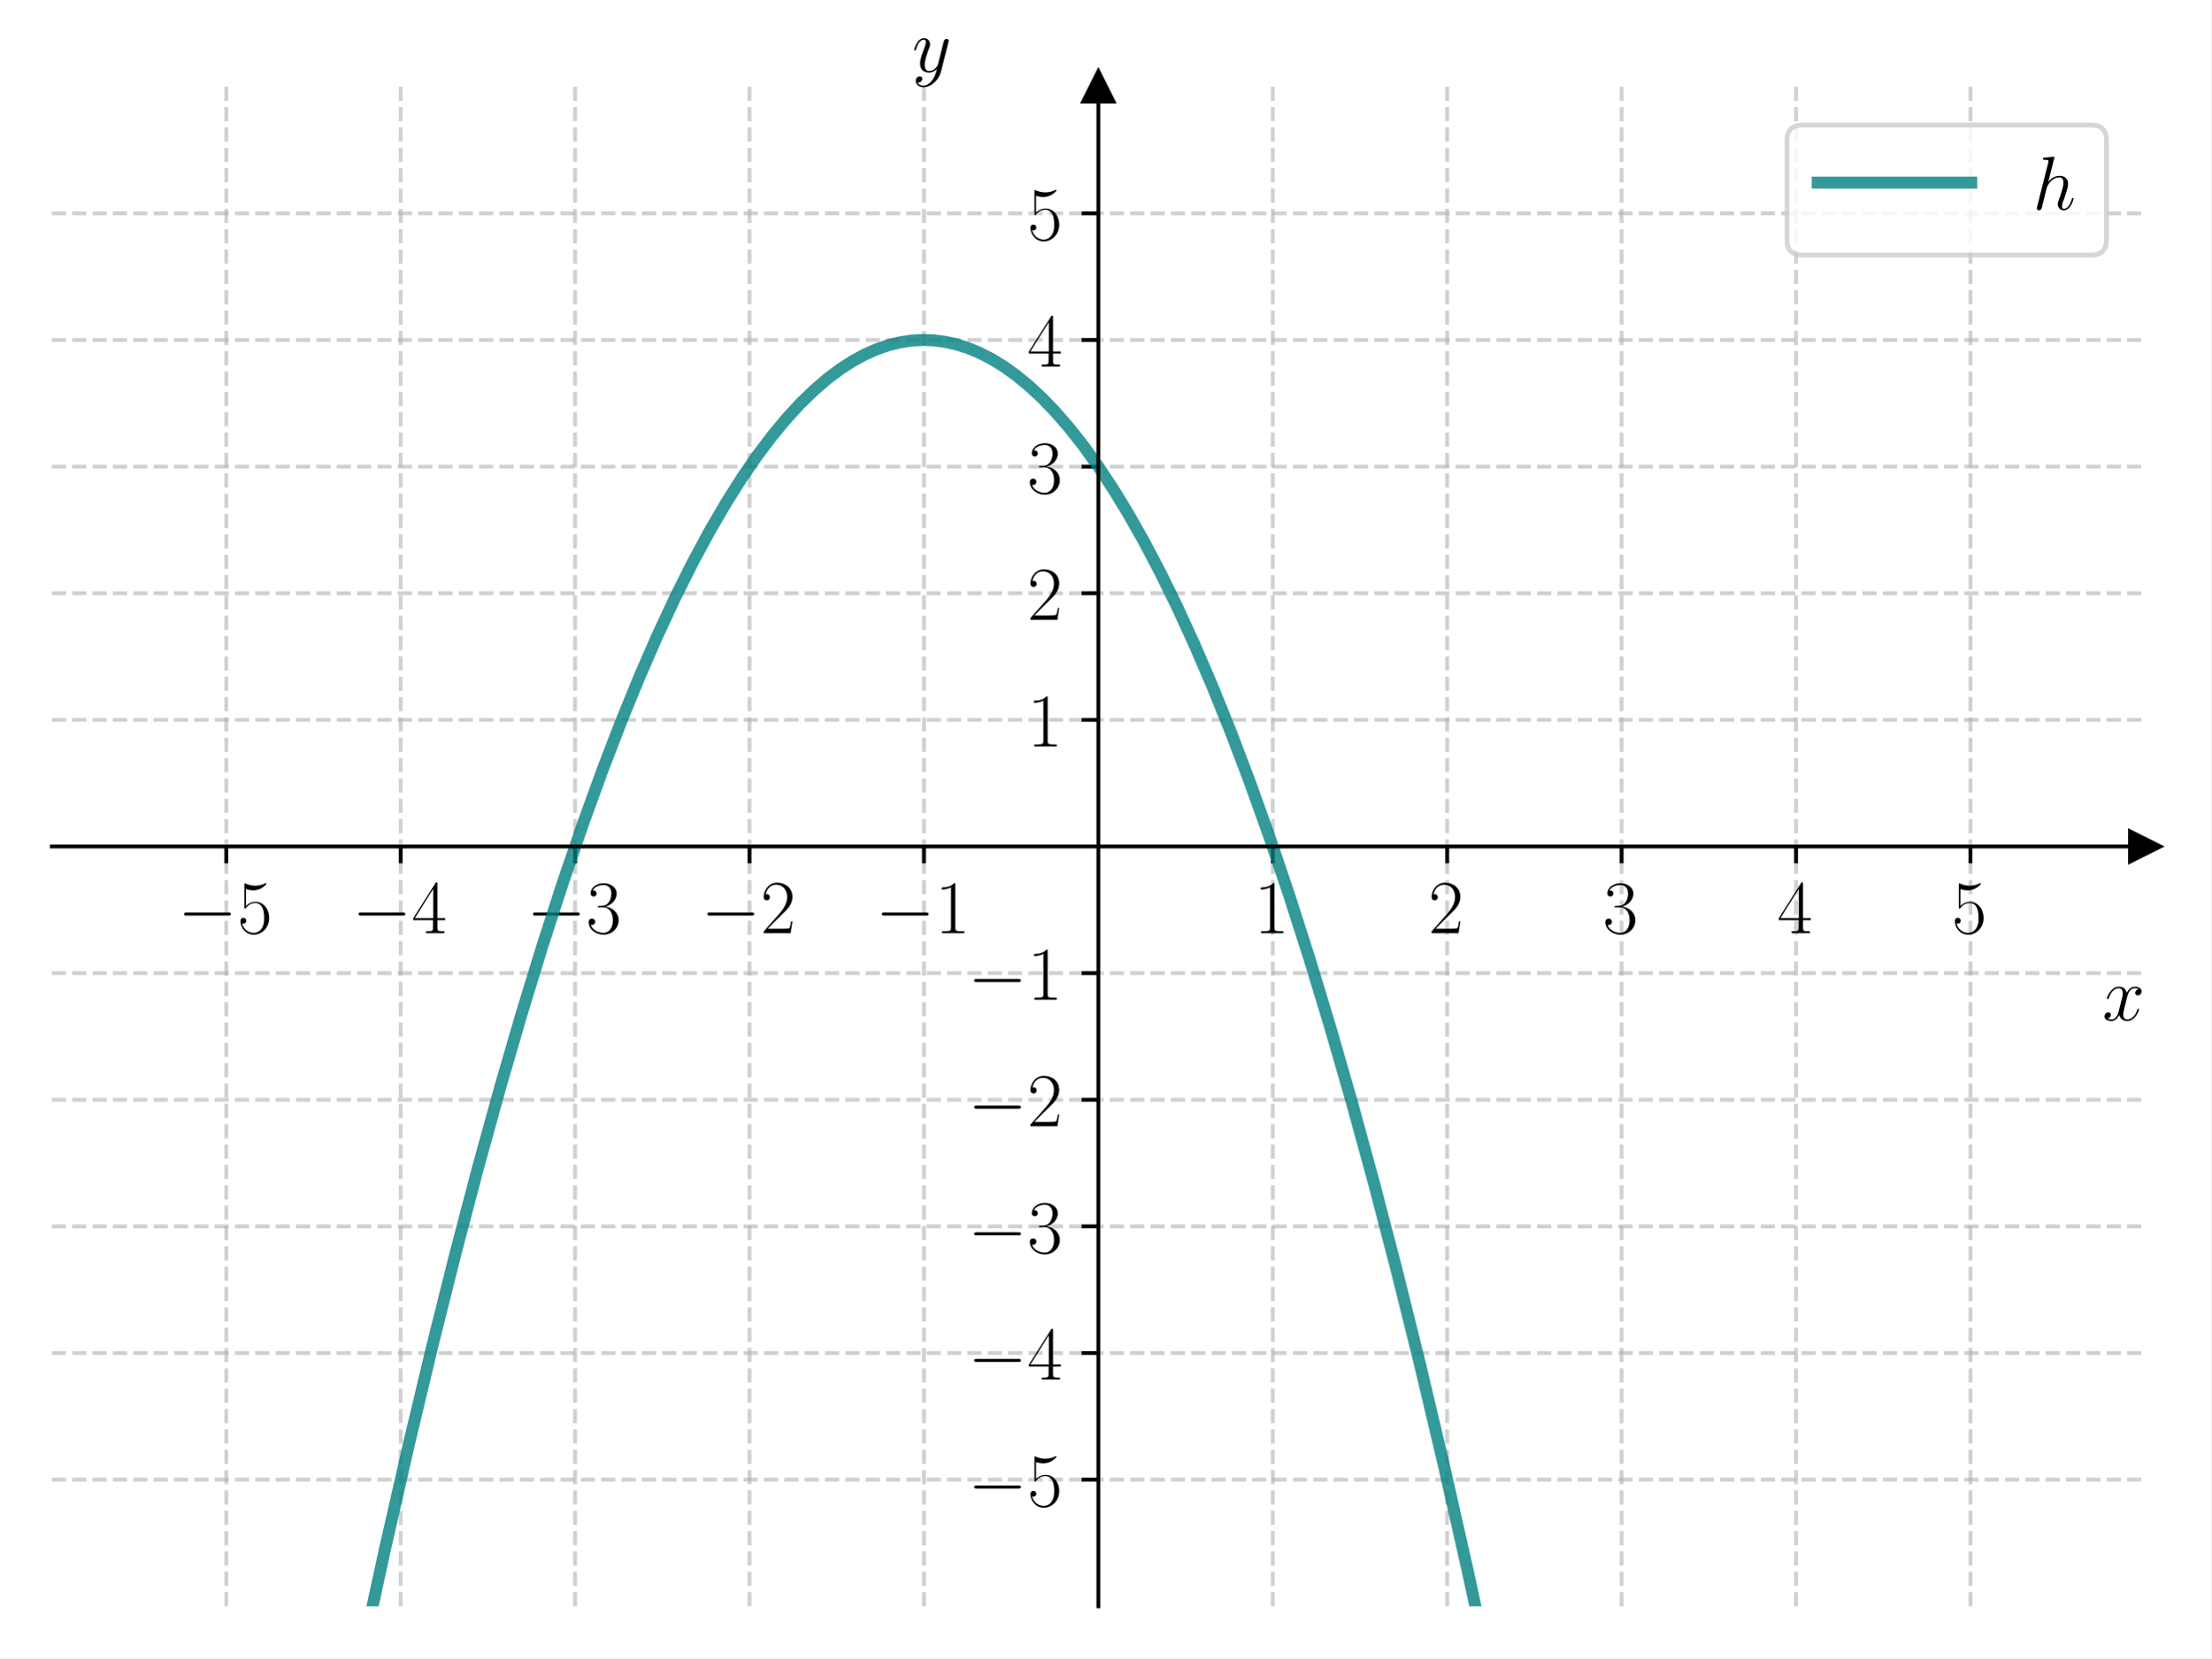
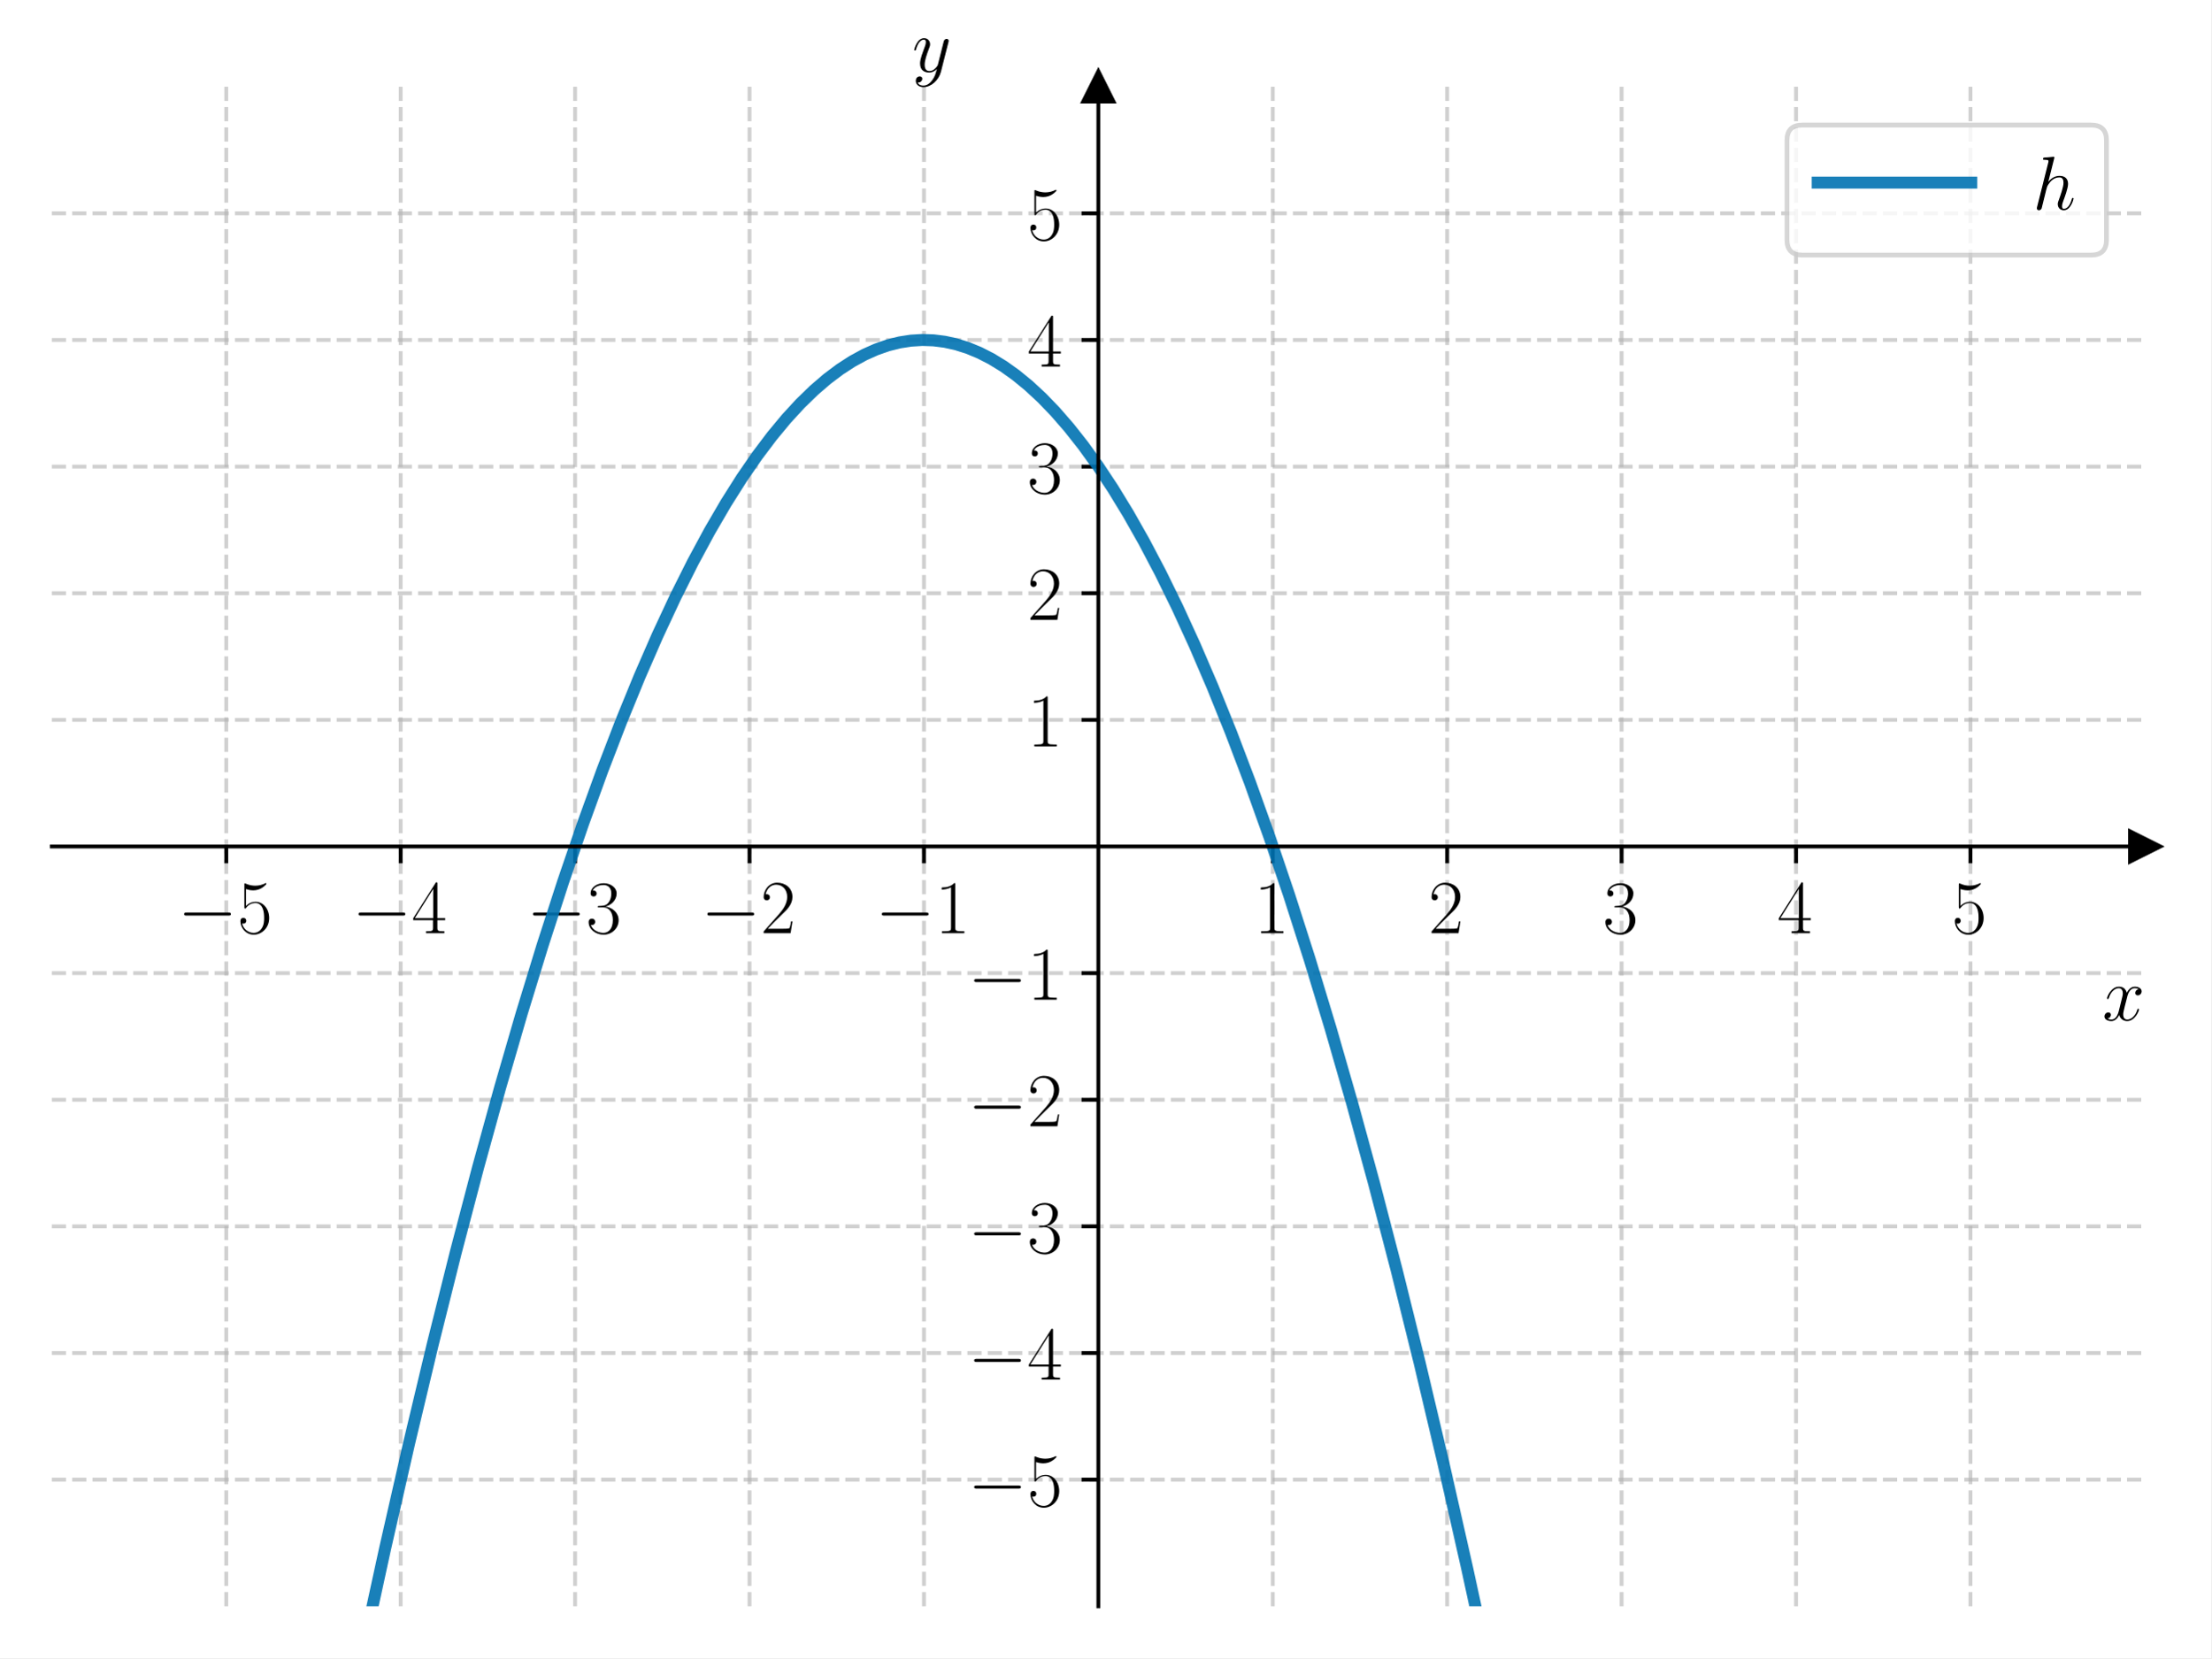
<svg xmlns="http://www.w3.org/2000/svg" xmlns:xlink="http://www.w3.org/1999/xlink" width="460.8pt" height="345.6pt" viewBox="0 0 460.8 345.6" version="1.1">
  <defs>
    <style type="text/css">*{stroke-linejoin: round; stroke-linecap: butt}</style>
  </defs>
  <g id="figure_1">
    <g id="patch_1">
      <path d="M 0 345.6  L 460.8 345.6  L 460.8 0  L 0 0  z " style="fill: #ffffff" />
    </g>
    <g id="axes_1">
      <g id="patch_2">
        <path d="M 10.8 334.8  L 447 334.8  L 447 18.065  L 10.8 18.065  z " style="fill: #ffffff" />
      </g>
      <g id="matplotlib.axis_1">
        <g id="xtick_1">
          <g id="line2d_1">
-             <path d="M 47.15 334.8  L 47.15 18.065  " clip-path="url(#p28e0e96e0e)" style="fill: none; stroke-dasharray: 2.96,1.28; stroke-dashoffset: 0; stroke: #b0b0b0; stroke-opacity: 0.6; stroke-width: 0.8" />
+             <path d="M 47.15 334.8  L 47.15 18.065  " clip-path="url(#p6219617114)" style="fill: none; stroke-dasharray: 2.96,1.28; stroke-dashoffset: 0; stroke: #b0b0b0; stroke-opacity: 0.6; stroke-width: 0.8" />
          </g>
          <g id="line2d_2">
            <defs>
-               <path id="mfe9e1096f9" d="M 0 0  L 0 3.5  " style="stroke: #000000; stroke-width: 0.8" />
+               <path id="m863f970492" d="M 0 0  L 0 3.5  " style="stroke: #000000; stroke-width: 0.8" />
            </defs>
            <g>
-               <use xlink:href="#mfe9e1096f9" x="47.15" y="176.432" style="stroke: #000000; stroke-width: 0.8" />
+               <use xlink:href="#m863f970492" x="47.15" y="176.432" style="stroke: #000000; stroke-width: 0.8" />
            </g>
          </g>
          <g id="text_1">
            <g transform="translate(37.04901 194.5019) scale(0.16 -0.16)">
              <defs>
                <path id="CMSY10-0" d="M 4218 1472  C 4326 1472 4442 1472 4442 1600  C 4442 1728 4326 1728 4218 1728  L 755 1728  C 646 1728 531 1728 531 1600  C 531 1472 646 1472 755 1472  L 4218 1472  z " transform="scale(0.015625)" />
                <path id="CMR17-35" d="M 730 3692  C 794 3666 1056 3584 1325 3584  C 1920 3584 2246 3911 2432 4100  C 2432 4157 2432 4192 2394 4192  C 2387 4192 2374 4192 2323 4163  C 2099 4058 1837 3973 1517 3973  C 1325 3973 1037 3999 723 4139  C 653 4171 640 4171 634 4171  C 602 4171 595 4164 595 4037  L 595 2203  C 595 2089 595 2057 659 2057  C 691 2057 704 2070 736 2114  C 941 2401 1222 2522 1542 2522  C 1766 2522 2246 2382 2246 1289  C 2246 1085 2246 715 2054 421  C 1894 159 1645 25 1370 25  C 947 25 518 320 403 814  C 429 807 480 795 506 795  C 589 795 749 840 749 1038  C 749 1210 627 1280 506 1280  C 358 1280 262 1190 262 1011  C 262 454 704 -128 1382 -128  C 2042 -128 2669 440 2669 1264  C 2669 2030 2170 2624 1549 2624  C 1222 2624 947 2503 730 2274  L 730 3692  z " transform="scale(0.015625)" />
              </defs>
              <use xlink:href="#CMSY10-0" transform="scale(0.996264)" />
              <use xlink:href="#CMR17-35" transform="translate(77.48747 0) scale(0.996264)" />
            </g>
          </g>
        </g>
        <g id="xtick_2">
          <g id="line2d_3">
-             <path d="M 83.5 334.8  L 83.5 18.065  " clip-path="url(#p28e0e96e0e)" style="fill: none; stroke-dasharray: 2.96,1.28; stroke-dashoffset: 0; stroke: #b0b0b0; stroke-opacity: 0.6; stroke-width: 0.8" />
+             <path d="M 83.5 334.8  L 83.5 18.065  " clip-path="url(#p6219617114)" style="fill: none; stroke-dasharray: 2.96,1.28; stroke-dashoffset: 0; stroke: #b0b0b0; stroke-opacity: 0.6; stroke-width: 0.8" />
          </g>
          <g id="line2d_4">
            <g>
-               <use xlink:href="#mfe9e1096f9" x="83.5" y="176.432" style="stroke: #000000; stroke-width: 0.8" />
+               <use xlink:href="#m863f970492" x="83.5" y="176.432" style="stroke: #000000; stroke-width: 0.8" />
            </g>
          </g>
          <g id="text_2">
            <g transform="translate(73.39901 194.5019) scale(0.16 -0.16)">
              <defs>
                <path id="CMR17-34" d="M 2150 4122  C 2150 4256 2144 4256 2029 4256  L 128 1254  L 128 1088  L 1779 1088  L 1779 457  C 1779 224 1766 160 1318 160  L 1197 160  L 1197 0  C 1402 0 1747 0 1965 0  C 2182 0 2528 0 2733 0  L 2733 160  L 2611 160  C 2163 160 2150 224 2150 457  L 2150 1088  L 2803 1088  L 2803 1254  L 2150 1254  L 2150 4122  z M 1798 3703  L 1798 1254  L 256 1254  L 1798 3703  z " transform="scale(0.015625)" />
              </defs>
              <use xlink:href="#CMSY10-0" transform="scale(0.996264)" />
              <use xlink:href="#CMR17-34" transform="translate(77.48747 0) scale(0.996264)" />
            </g>
          </g>
        </g>
        <g id="xtick_3">
          <g id="line2d_5">
-             <path d="M 119.85 334.8  L 119.85 18.065  " clip-path="url(#p28e0e96e0e)" style="fill: none; stroke-dasharray: 2.96,1.28; stroke-dashoffset: 0; stroke: #b0b0b0; stroke-opacity: 0.6; stroke-width: 0.8" />
+             <path d="M 119.85 334.8  L 119.85 18.065  " clip-path="url(#p6219617114)" style="fill: none; stroke-dasharray: 2.96,1.28; stroke-dashoffset: 0; stroke: #b0b0b0; stroke-opacity: 0.6; stroke-width: 0.8" />
          </g>
          <g id="line2d_6">
            <g>
-               <use xlink:href="#mfe9e1096f9" x="119.85" y="176.432" style="stroke: #000000; stroke-width: 0.8" />
+               <use xlink:href="#m863f970492" x="119.85" y="176.432" style="stroke: #000000; stroke-width: 0.8" />
            </g>
          </g>
          <g id="text_3">
            <g transform="translate(109.749 194.5019) scale(0.16 -0.16)">
              <defs>
                <path id="CMR17-33" d="M 1414 2157  C 1984 2157 2234 1662 2234 1090  C 2234 320 1824 25 1453 25  C 1114 25 563 194 390 693  C 422 680 454 680 486 680  C 640 680 755 782 755 948  C 755 1133 614 1216 486 1216  C 378 1216 211 1165 211 926  C 211 335 787 -128 1466 -128  C 2176 -128 2720 430 2720 1085  C 2720 1707 2208 2157 1600 2227  C 2086 2328 2554 2756 2554 3329  C 2554 3820 2048 4179 1472 4179  C 890 4179 378 3829 378 3329  C 378 3110 544 3072 627 3072  C 762 3072 877 3155 877 3321  C 877 3486 762 3569 627 3569  C 602 3569 570 3569 544 3557  C 730 3959 1235 4032 1459 4032  C 1683 4032 2106 3925 2106 3320  C 2106 3143 2080 2828 1862 2550  C 1670 2304 1453 2304 1242 2284  C 1210 2284 1062 2269 1037 2269  C 992 2263 966 2257 966 2208  C 966 2163 973 2157 1101 2157  L 1414 2157  z " transform="scale(0.015625)" />
              </defs>
              <use xlink:href="#CMSY10-0" transform="scale(0.996264)" />
              <use xlink:href="#CMR17-33" transform="translate(77.48747 0) scale(0.996264)" />
            </g>
          </g>
        </g>
        <g id="xtick_4">
          <g id="line2d_7">
-             <path d="M 156.2 334.8  L 156.2 18.065  " clip-path="url(#p28e0e96e0e)" style="fill: none; stroke-dasharray: 2.96,1.28; stroke-dashoffset: 0; stroke: #b0b0b0; stroke-opacity: 0.6; stroke-width: 0.8" />
+             <path d="M 156.2 334.8  L 156.2 18.065  " clip-path="url(#p6219617114)" style="fill: none; stroke-dasharray: 2.96,1.28; stroke-dashoffset: 0; stroke: #b0b0b0; stroke-opacity: 0.6; stroke-width: 0.8" />
          </g>
          <g id="line2d_8">
            <g>
-               <use xlink:href="#mfe9e1096f9" x="156.2" y="176.432" style="stroke: #000000; stroke-width: 0.8" />
+               <use xlink:href="#m863f970492" x="156.2" y="176.432" style="stroke: #000000; stroke-width: 0.8" />
            </g>
          </g>
          <g id="text_4">
            <g transform="translate(146.099 194.5019) scale(0.16 -0.16)">
              <defs>
                <path id="CMR17-32" d="M 2669 989  L 2554 989  C 2490 536 2438 459 2413 420  C 2381 369 1920 369 1830 369  L 602 369  C 832 619 1280 1072 1824 1597  C 2214 1967 2669 2402 2669 3035  C 2669 3790 2067 4224 1395 4224  C 691 4224 262 3604 262 3030  C 262 2780 448 2748 525 2748  C 589 2748 781 2787 781 3010  C 781 3207 614 3264 525 3264  C 486 3264 448 3258 422 3245  C 544 3790 915 4058 1306 4058  C 1862 4058 2227 3617 2227 3035  C 2227 2479 1901 2000 1536 1584  L 262 146  L 262 0  L 2515 0  L 2669 989  z " transform="scale(0.015625)" />
              </defs>
              <use xlink:href="#CMSY10-0" transform="scale(0.996264)" />
              <use xlink:href="#CMR17-32" transform="translate(77.48747 0) scale(0.996264)" />
            </g>
          </g>
        </g>
        <g id="xtick_5">
          <g id="line2d_9">
-             <path d="M 192.55 334.8  L 192.55 18.065  " clip-path="url(#p28e0e96e0e)" style="fill: none; stroke-dasharray: 2.96,1.28; stroke-dashoffset: 0; stroke: #b0b0b0; stroke-opacity: 0.6; stroke-width: 0.8" />
+             <path d="M 192.55 334.8  L 192.55 18.065  " clip-path="url(#p6219617114)" style="fill: none; stroke-dasharray: 2.96,1.28; stroke-dashoffset: 0; stroke: #b0b0b0; stroke-opacity: 0.6; stroke-width: 0.8" />
          </g>
          <g id="line2d_10">
            <g>
-               <use xlink:href="#mfe9e1096f9" x="192.55" y="176.432" style="stroke: #000000; stroke-width: 0.8" />
+               <use xlink:href="#m863f970492" x="192.55" y="176.432" style="stroke: #000000; stroke-width: 0.8" />
            </g>
          </g>
          <g id="text_5">
            <g transform="translate(182.449 194.5019) scale(0.16 -0.16)">
              <defs>
                <path id="CMR17-31" d="M 1702 4058  C 1702 4192 1696 4192 1606 4192  C 1357 3916 979 3827 621 3827  C 602 3827 570 3827 563 3808  C 557 3795 557 3782 557 3648  C 755 3648 1088 3686 1344 3839  L 1344 461  C 1344 236 1331 160 781 160  L 589 160  L 589 0  C 896 0 1216 0 1523 0  C 1830 0 2150 0 2458 0  L 2458 160  L 2266 160  C 1715 160 1702 230 1702 458  L 1702 4058  z " transform="scale(0.015625)" />
              </defs>
              <use xlink:href="#CMSY10-0" transform="scale(0.996264)" />
              <use xlink:href="#CMR17-31" transform="translate(77.48747 0) scale(0.996264)" />
            </g>
          </g>
        </g>
        <g id="xtick_6">
          <g id="line2d_11">
-             <path d="M 265.25 334.8  L 265.25 18.065  " clip-path="url(#p28e0e96e0e)" style="fill: none; stroke-dasharray: 2.96,1.28; stroke-dashoffset: 0; stroke: #b0b0b0; stroke-opacity: 0.6; stroke-width: 0.8" />
+             <path d="M 265.25 334.8  L 265.25 18.065  " clip-path="url(#p6219617114)" style="fill: none; stroke-dasharray: 2.96,1.28; stroke-dashoffset: 0; stroke: #b0b0b0; stroke-opacity: 0.6; stroke-width: 0.8" />
          </g>
          <g id="line2d_12">
            <g>
-               <use xlink:href="#mfe9e1096f9" x="265.25" y="176.432" style="stroke: #000000; stroke-width: 0.8" />
+               <use xlink:href="#m863f970492" x="265.25" y="176.432" style="stroke: #000000; stroke-width: 0.8" />
            </g>
          </g>
          <g id="text_6">
            <g transform="translate(261.348 194.5019) scale(0.16 -0.16)">
              <use xlink:href="#CMR17-31" transform="scale(0.996264)" />
            </g>
          </g>
        </g>
        <g id="xtick_7">
          <g id="line2d_13">
-             <path d="M 301.6 334.8  L 301.6 18.065  " clip-path="url(#p28e0e96e0e)" style="fill: none; stroke-dasharray: 2.96,1.28; stroke-dashoffset: 0; stroke: #b0b0b0; stroke-opacity: 0.6; stroke-width: 0.8" />
+             <path d="M 301.6 334.8  L 301.6 18.065  " clip-path="url(#p6219617114)" style="fill: none; stroke-dasharray: 2.96,1.28; stroke-dashoffset: 0; stroke: #b0b0b0; stroke-opacity: 0.6; stroke-width: 0.8" />
          </g>
          <g id="line2d_14">
            <g>
-               <use xlink:href="#mfe9e1096f9" x="301.6" y="176.432" style="stroke: #000000; stroke-width: 0.8" />
+               <use xlink:href="#m863f970492" x="301.6" y="176.432" style="stroke: #000000; stroke-width: 0.8" />
            </g>
          </g>
          <g id="text_7">
            <g transform="translate(297.698 194.5019) scale(0.16 -0.16)">
              <use xlink:href="#CMR17-32" transform="scale(0.996264)" />
            </g>
          </g>
        </g>
        <g id="xtick_8">
          <g id="line2d_15">
-             <path d="M 337.95 334.8  L 337.95 18.065  " clip-path="url(#p28e0e96e0e)" style="fill: none; stroke-dasharray: 2.96,1.28; stroke-dashoffset: 0; stroke: #b0b0b0; stroke-opacity: 0.6; stroke-width: 0.8" />
+             <path d="M 337.95 334.8  L 337.95 18.065  " clip-path="url(#p6219617114)" style="fill: none; stroke-dasharray: 2.96,1.28; stroke-dashoffset: 0; stroke: #b0b0b0; stroke-opacity: 0.6; stroke-width: 0.8" />
          </g>
          <g id="line2d_16">
            <g>
-               <use xlink:href="#mfe9e1096f9" x="337.95" y="176.432" style="stroke: #000000; stroke-width: 0.8" />
+               <use xlink:href="#m863f970492" x="337.95" y="176.432" style="stroke: #000000; stroke-width: 0.8" />
            </g>
          </g>
          <g id="text_8">
            <g transform="translate(334.048 194.5019) scale(0.16 -0.16)">
              <use xlink:href="#CMR17-33" transform="scale(0.996264)" />
            </g>
          </g>
        </g>
        <g id="xtick_9">
          <g id="line2d_17">
-             <path d="M 374.3 334.8  L 374.3 18.065  " clip-path="url(#p28e0e96e0e)" style="fill: none; stroke-dasharray: 2.96,1.28; stroke-dashoffset: 0; stroke: #b0b0b0; stroke-opacity: 0.6; stroke-width: 0.8" />
+             <path d="M 374.3 334.8  L 374.3 18.065  " clip-path="url(#p6219617114)" style="fill: none; stroke-dasharray: 2.96,1.28; stroke-dashoffset: 0; stroke: #b0b0b0; stroke-opacity: 0.6; stroke-width: 0.8" />
          </g>
          <g id="line2d_18">
            <g>
-               <use xlink:href="#mfe9e1096f9" x="374.3" y="176.432" style="stroke: #000000; stroke-width: 0.8" />
+               <use xlink:href="#m863f970492" x="374.3" y="176.432" style="stroke: #000000; stroke-width: 0.8" />
            </g>
          </g>
          <g id="text_9">
            <g transform="translate(370.398 194.5019) scale(0.16 -0.16)">
              <use xlink:href="#CMR17-34" transform="scale(0.996264)" />
            </g>
          </g>
        </g>
        <g id="xtick_10">
          <g id="line2d_19">
-             <path d="M 410.65 334.8  L 410.65 18.065  " clip-path="url(#p28e0e96e0e)" style="fill: none; stroke-dasharray: 2.96,1.28; stroke-dashoffset: 0; stroke: #b0b0b0; stroke-opacity: 0.6; stroke-width: 0.8" />
+             <path d="M 410.65 334.8  L 410.65 18.065  " clip-path="url(#p6219617114)" style="fill: none; stroke-dasharray: 2.96,1.28; stroke-dashoffset: 0; stroke: #b0b0b0; stroke-opacity: 0.6; stroke-width: 0.8" />
          </g>
          <g id="line2d_20">
            <g>
-               <use xlink:href="#mfe9e1096f9" x="410.65" y="176.432" style="stroke: #000000; stroke-width: 0.8" />
+               <use xlink:href="#m863f970492" x="410.65" y="176.432" style="stroke: #000000; stroke-width: 0.8" />
            </g>
          </g>
          <g id="text_10">
            <g transform="translate(406.748 194.5019) scale(0.16 -0.16)">
              <use xlink:href="#CMR17-35" transform="scale(0.996264)" />
            </g>
          </g>
        </g>
        <g id="text_11">
          <g transform="translate(438.1306 212.6709) scale(0.16 -0.16)">
            <defs>
              <path id="CMMI12-78" d="M 3034 2606  C 2829 2567 2752 2414 2752 2293  C 2752 2139 2874 2088 2963 2088  C 3155 2088 3290 2254 3290 2427  C 3290 2695 2982 2816 2714 2816  C 2323 2816 2106 2433 2048 2312  C 1901 2816 1504 2816 1389 2816  C 736 2816 390 1980 390 1839  C 390 1814 416 1782 461 1782  C 512 1782 525 1820 538 1846  C 755 2555 1184 2689 1370 2689  C 1658 2689 1715 2420 1715 2267  C 1715 2127 1677 1980 1600 1673  L 1382 798  C 1286 415 1101 64 762 64  C 730 64 570 64 435 147  C 666 192 717 383 717 460  C 717 588 621 664 499 664  C 346 664 179 530 179 326  C 179 57 480 -64 755 -64  C 1062 -64 1280 179 1414 441  C 1517 64 1837 -64 2074 -64  C 2726 -64 3072 773 3072 913  C 3072 945 3046 971 3008 971  C 2950 971 2944 939 2925 888  C 2752 326 2381 64 2093 64  C 1869 64 1747 230 1747 492  C 1747 632 1773 734 1875 1156  L 2099 2024  C 2195 2408 2413 2689 2707 2689  C 2720 2689 2899 2689 3034 2606  z " transform="scale(0.015625)" />
            </defs>
            <use xlink:href="#CMMI12-78" transform="scale(0.996264)" />
          </g>
        </g>
      </g>
      <g id="matplotlib.axis_2">
        <g id="ytick_1">
          <g id="line2d_21">
-             <path d="M 10.8 308.405  L 447 308.405  " clip-path="url(#p28e0e96e0e)" style="fill: none; stroke-dasharray: 2.96,1.28; stroke-dashoffset: 0; stroke: #b0b0b0; stroke-opacity: 0.6; stroke-width: 0.8" />
+             <path d="M 10.8 308.405  L 447 308.405  " clip-path="url(#p6219617114)" style="fill: none; stroke-dasharray: 2.96,1.28; stroke-dashoffset: 0; stroke: #b0b0b0; stroke-opacity: 0.6; stroke-width: 0.8" />
          </g>
          <g id="line2d_22">
            <defs>
-               <path id="m61c43fec55" d="M 0 0  L -3.5 0  " style="stroke: #000000; stroke-width: 0.8" />
+               <path id="m9dac579f8b" d="M 0 0  L -3.5 0  " style="stroke: #000000; stroke-width: 0.8" />
            </defs>
            <g>
-               <use xlink:href="#m61c43fec55" x="228.9" y="308.405" style="stroke: #000000; stroke-width: 0.8" />
+               <use xlink:href="#m9dac579f8b" x="228.9" y="308.405" style="stroke: #000000; stroke-width: 0.8" />
            </g>
          </g>
          <g id="text_12">
            <g transform="translate(201.698 313.9402) scale(0.16 -0.16)">
              <use xlink:href="#CMSY10-0" transform="scale(0.996264)" />
              <use xlink:href="#CMR17-35" transform="translate(77.48747 0) scale(0.996264)" />
            </g>
          </g>
        </g>
        <g id="ytick_2">
          <g id="line2d_23">
-             <path d="M 10.8 282.011  L 447 282.011  " clip-path="url(#p28e0e96e0e)" style="fill: none; stroke-dasharray: 2.96,1.28; stroke-dashoffset: 0; stroke: #b0b0b0; stroke-opacity: 0.6; stroke-width: 0.8" />
+             <path d="M 10.8 282.011  L 447 282.011  " clip-path="url(#p6219617114)" style="fill: none; stroke-dasharray: 2.96,1.28; stroke-dashoffset: 0; stroke: #b0b0b0; stroke-opacity: 0.6; stroke-width: 0.8" />
          </g>
          <g id="line2d_24">
            <g>
-               <use xlink:href="#m61c43fec55" x="228.9" y="282.011" style="stroke: #000000; stroke-width: 0.8" />
+               <use xlink:href="#m9dac579f8b" x="228.9" y="282.011" style="stroke: #000000; stroke-width: 0.8" />
            </g>
          </g>
          <g id="text_13">
            <g transform="translate(201.698 287.5455) scale(0.16 -0.16)">
              <use xlink:href="#CMSY10-0" transform="scale(0.996264)" />
              <use xlink:href="#CMR17-34" transform="translate(77.48747 0) scale(0.996264)" />
            </g>
          </g>
        </g>
        <g id="ytick_3">
          <g id="line2d_25">
-             <path d="M 10.8 255.616  L 447 255.616  " clip-path="url(#p28e0e96e0e)" style="fill: none; stroke-dasharray: 2.96,1.28; stroke-dashoffset: 0; stroke: #b0b0b0; stroke-opacity: 0.6; stroke-width: 0.8" />
+             <path d="M 10.8 255.616  L 447 255.616  " clip-path="url(#p6219617114)" style="fill: none; stroke-dasharray: 2.96,1.28; stroke-dashoffset: 0; stroke: #b0b0b0; stroke-opacity: 0.6; stroke-width: 0.8" />
          </g>
          <g id="line2d_26">
            <g>
-               <use xlink:href="#m61c43fec55" x="228.9" y="255.616" style="stroke: #000000; stroke-width: 0.8" />
+               <use xlink:href="#m9dac579f8b" x="228.9" y="255.616" style="stroke: #000000; stroke-width: 0.8" />
            </g>
          </g>
          <g id="text_14">
            <g transform="translate(201.698 261.1509) scale(0.16 -0.16)">
              <use xlink:href="#CMSY10-0" transform="scale(0.996264)" />
              <use xlink:href="#CMR17-33" transform="translate(77.48747 0) scale(0.996264)" />
            </g>
          </g>
        </g>
        <g id="ytick_4">
          <g id="line2d_27">
-             <path d="M 10.8 229.222  L 447 229.222  " clip-path="url(#p28e0e96e0e)" style="fill: none; stroke-dasharray: 2.96,1.28; stroke-dashoffset: 0; stroke: #b0b0b0; stroke-opacity: 0.6; stroke-width: 0.8" />
+             <path d="M 10.8 229.222  L 447 229.222  " clip-path="url(#p6219617114)" style="fill: none; stroke-dasharray: 2.96,1.28; stroke-dashoffset: 0; stroke: #b0b0b0; stroke-opacity: 0.6; stroke-width: 0.8" />
          </g>
          <g id="line2d_28">
            <g>
-               <use xlink:href="#m61c43fec55" x="228.9" y="229.222" style="stroke: #000000; stroke-width: 0.8" />
+               <use xlink:href="#m9dac579f8b" x="228.9" y="229.222" style="stroke: #000000; stroke-width: 0.8" />
            </g>
          </g>
          <g id="text_15">
            <g transform="translate(201.698 234.7563) scale(0.16 -0.16)">
              <use xlink:href="#CMSY10-0" transform="scale(0.996264)" />
              <use xlink:href="#CMR17-32" transform="translate(77.48747 0) scale(0.996264)" />
            </g>
          </g>
        </g>
        <g id="ytick_5">
          <g id="line2d_29">
-             <path d="M 10.8 202.827  L 447 202.827  " clip-path="url(#p28e0e96e0e)" style="fill: none; stroke-dasharray: 2.96,1.28; stroke-dashoffset: 0; stroke: #b0b0b0; stroke-opacity: 0.6; stroke-width: 0.8" />
+             <path d="M 10.8 202.827  L 447 202.827  " clip-path="url(#p6219617114)" style="fill: none; stroke-dasharray: 2.96,1.28; stroke-dashoffset: 0; stroke: #b0b0b0; stroke-opacity: 0.6; stroke-width: 0.8" />
          </g>
          <g id="line2d_30">
            <g>
-               <use xlink:href="#m61c43fec55" x="228.9" y="202.827" style="stroke: #000000; stroke-width: 0.8" />
+               <use xlink:href="#m9dac579f8b" x="228.9" y="202.827" style="stroke: #000000; stroke-width: 0.8" />
            </g>
          </g>
          <g id="text_16">
            <g transform="translate(201.698 208.3617) scale(0.16 -0.16)">
              <use xlink:href="#CMSY10-0" transform="scale(0.996264)" />
              <use xlink:href="#CMR17-31" transform="translate(77.48747 0) scale(0.996264)" />
            </g>
          </g>
        </g>
        <g id="ytick_6">
          <g id="line2d_31">
-             <path d="M 10.8 150.038  L 447 150.038  " clip-path="url(#p28e0e96e0e)" style="fill: none; stroke-dasharray: 2.96,1.28; stroke-dashoffset: 0; stroke: #b0b0b0; stroke-opacity: 0.6; stroke-width: 0.8" />
+             <path d="M 10.8 150.038  L 447 150.038  " clip-path="url(#p6219617114)" style="fill: none; stroke-dasharray: 2.96,1.28; stroke-dashoffset: 0; stroke: #b0b0b0; stroke-opacity: 0.6; stroke-width: 0.8" />
          </g>
          <g id="line2d_32">
            <g>
-               <use xlink:href="#m61c43fec55" x="228.9" y="150.038" style="stroke: #000000; stroke-width: 0.8" />
+               <use xlink:href="#m9dac579f8b" x="228.9" y="150.038" style="stroke: #000000; stroke-width: 0.8" />
            </g>
          </g>
          <g id="text_17">
            <g transform="translate(214.096 155.5724) scale(0.16 -0.16)">
              <use xlink:href="#CMR17-31" transform="scale(0.996264)" />
            </g>
          </g>
        </g>
        <g id="ytick_7">
          <g id="line2d_33">
-             <path d="M 10.8 123.643  L 447 123.643  " clip-path="url(#p28e0e96e0e)" style="fill: none; stroke-dasharray: 2.96,1.28; stroke-dashoffset: 0; stroke: #b0b0b0; stroke-opacity: 0.6; stroke-width: 0.8" />
+             <path d="M 10.8 123.643  L 447 123.643  " clip-path="url(#p6219617114)" style="fill: none; stroke-dasharray: 2.96,1.28; stroke-dashoffset: 0; stroke: #b0b0b0; stroke-opacity: 0.6; stroke-width: 0.8" />
          </g>
          <g id="line2d_34">
            <g>
-               <use xlink:href="#m61c43fec55" x="228.9" y="123.643" style="stroke: #000000; stroke-width: 0.8" />
+               <use xlink:href="#m9dac579f8b" x="228.9" y="123.643" style="stroke: #000000; stroke-width: 0.8" />
            </g>
          </g>
          <g id="text_18">
            <g transform="translate(214.096 129.1778) scale(0.16 -0.16)">
              <use xlink:href="#CMR17-32" transform="scale(0.996264)" />
            </g>
          </g>
        </g>
        <g id="ytick_8">
          <g id="line2d_35">
-             <path d="M 10.8 97.248  L 447 97.248  " clip-path="url(#p28e0e96e0e)" style="fill: none; stroke-dasharray: 2.96,1.28; stroke-dashoffset: 0; stroke: #b0b0b0; stroke-opacity: 0.6; stroke-width: 0.8" />
+             <path d="M 10.8 97.248  L 447 97.248  " clip-path="url(#p6219617114)" style="fill: none; stroke-dasharray: 2.96,1.28; stroke-dashoffset: 0; stroke: #b0b0b0; stroke-opacity: 0.6; stroke-width: 0.8" />
          </g>
          <g id="line2d_36">
            <g>
-               <use xlink:href="#m61c43fec55" x="228.9" y="97.248" style="stroke: #000000; stroke-width: 0.8" />
+               <use xlink:href="#m9dac579f8b" x="228.9" y="97.248" style="stroke: #000000; stroke-width: 0.8" />
            </g>
          </g>
          <g id="text_19">
            <g transform="translate(214.096 102.7832) scale(0.16 -0.16)">
              <use xlink:href="#CMR17-33" transform="scale(0.996264)" />
            </g>
          </g>
        </g>
        <g id="ytick_9">
          <g id="line2d_37">
-             <path d="M 10.8 70.854  L 447 70.854  " clip-path="url(#p28e0e96e0e)" style="fill: none; stroke-dasharray: 2.96,1.28; stroke-dashoffset: 0; stroke: #b0b0b0; stroke-opacity: 0.6; stroke-width: 0.8" />
+             <path d="M 10.8 70.854  L 447 70.854  " clip-path="url(#p6219617114)" style="fill: none; stroke-dasharray: 2.96,1.28; stroke-dashoffset: 0; stroke: #b0b0b0; stroke-opacity: 0.6; stroke-width: 0.8" />
          </g>
          <g id="line2d_38">
            <g>
-               <use xlink:href="#m61c43fec55" x="228.9" y="70.854" style="stroke: #000000; stroke-width: 0.8" />
+               <use xlink:href="#m9dac579f8b" x="228.9" y="70.854" style="stroke: #000000; stroke-width: 0.8" />
            </g>
          </g>
          <g id="text_20">
            <g transform="translate(214.096 76.38857) scale(0.16 -0.16)">
              <use xlink:href="#CMR17-34" transform="scale(0.996264)" />
            </g>
          </g>
        </g>
        <g id="ytick_10">
          <g id="line2d_39">
-             <path d="M 10.8 44.459  L 447 44.459  " clip-path="url(#p28e0e96e0e)" style="fill: none; stroke-dasharray: 2.96,1.28; stroke-dashoffset: 0; stroke: #b0b0b0; stroke-opacity: 0.6; stroke-width: 0.8" />
+             <path d="M 10.8 44.459  L 447 44.459  " clip-path="url(#p6219617114)" style="fill: none; stroke-dasharray: 2.96,1.28; stroke-dashoffset: 0; stroke: #b0b0b0; stroke-opacity: 0.6; stroke-width: 0.8" />
          </g>
          <g id="line2d_40">
            <g>
-               <use xlink:href="#m61c43fec55" x="228.9" y="44.459" style="stroke: #000000; stroke-width: 0.8" />
+               <use xlink:href="#m9dac579f8b" x="228.9" y="44.459" style="stroke: #000000; stroke-width: 0.8" />
            </g>
          </g>
          <g id="text_21">
            <g transform="translate(214.096 49.99395) scale(0.16 -0.16)">
              <use xlink:href="#CMR17-35" transform="scale(0.996264)" />
            </g>
          </g>
        </g>
        <g id="text_22">
          <g transform="translate(190.0877 14.96506) scale(0.16 -0.16)">
            <defs>
              <path id="CMMI12-79" d="M 1683 -700  C 1510 -939 1261 -1152 947 -1152  C 870 -1152 563 -1152 467 -889  C 486 -895 518 -895 531 -895  C 723 -895 851 -729 851 -582  C 851 -435 730 -384 634 -384  C 531 -384 307 -458 307 -759  C 307 -1071 582 -1286 947 -1286  C 1587 -1286 2234 -700 2413 6  L 3040 2485  C 3046 2517 3059 2556 3059 2594  C 3059 2689 2982 2753 2886 2753  C 2829 2753 2694 2727 2643 2535  L 2170 658  C 2138 543 2138 530 2086 460  C 1958 281 1747 64 1440 64  C 1082 64 1050 415 1050 588  C 1050 952 1222 1443 1395 1903  C 1466 2088 1504 2178 1504 2305  C 1504 2574 1312 2816 998 2816  C 410 2816 173 1890 173 1839  C 173 1814 198 1782 243 1782  C 301 1782 307 1807 333 1897  C 486 2433 730 2689 979 2689  C 1037 2689 1146 2689 1146 2478  C 1146 2312 1075 2127 979 1884  C 666 1047 666 837 666 683  C 666 77 1101 -64 1421 -64  C 1606 -64 1837 -6 2061 230  L 2067 224  C 1971 -147 1907 -392 1683 -700  z " transform="scale(0.015625)" />
            </defs>
            <use xlink:href="#CMMI12-79" transform="scale(0.996264)" />
          </g>
        </g>
      </g>
      <g id="line2d_41">
        <defs>
-           <path id="m242ee8fd3c" d="M 3 0  L -3 -3  L -3 3  z " style="stroke: #000000; stroke-linejoin: miter" />
+           <path id="m05c132bfe6" d="M 3 0  L -3 -3  L -3 3  z " style="stroke: #000000; stroke-linejoin: miter" />
        </defs>
        <g>
-           <use xlink:href="#m242ee8fd3c" x="447" y="176.432" style="stroke: #000000; stroke-linejoin: miter" />
+           <use xlink:href="#m05c132bfe6" x="447" y="176.432" style="stroke: #000000; stroke-linejoin: miter" />
        </g>
      </g>
      <g id="line2d_42">
        <defs>
-           <path id="m75952f6814" d="M 0 -3  L -3 3  L 3 3  z " style="stroke: #000000; stroke-linejoin: miter" />
+           <path id="m25dca32c53" d="M 0 -3  L -3 3  L 3 3  z " style="stroke: #000000; stroke-linejoin: miter" />
        </defs>
        <g>
-           <use xlink:href="#m75952f6814" x="228.9" y="18.065" style="stroke: #000000; stroke-linejoin: miter" />
+           <use xlink:href="#m25dca32c53" x="228.9" y="18.065" style="stroke: #000000; stroke-linejoin: miter" />
        </g>
      </g>
      <g id="line2d_43">
-         <path d="M 75.06 346.6  L 80.251 322.771  L 85.258 300.81  L 90.158 280.286  L 94.951 261.136  L 99.638 243.299  L 104.218 226.716  L 108.692 211.328  L 113.059 197.077  L 117.32 183.908  L 121.474 171.767  L 125.522 160.6  L 129.463 150.356  L 133.298 140.985  L 137.026 132.437  L 140.755 124.444  L 144.376 117.212  L 147.891 110.693  L 151.3 104.844  L 154.602 99.62  L 157.798 94.979  L 160.887 90.881  L 163.869 87.285  L 166.745 84.155  L 169.622 81.355  L 172.391 78.972  L 175.054 76.969  L 177.611 75.312  L 180.167 73.917  L 182.617 72.825  L 185.067 71.972  L 187.517 71.36  L 189.86 70.998  L 192.204 70.856  L 194.547 70.933  L 196.891 71.23  L 199.234 71.746  L 201.684 72.52  L 204.134 73.534  L 206.584 74.788  L 209.141 76.352  L 211.697 78.177  L 214.36 80.356  L 217.13 82.922  L 219.899 85.795  L 222.775 89.103  L 225.758 92.882  L 228.847 97.171  L 231.936 101.841  L 235.131 107.074  L 238.434 112.909  L 241.842 119.39  L 245.357 126.559  L 248.979 134.462  L 252.707 143.145  L 256.542 152.655  L 260.483 163.041  L 264.531 174.354  L 268.685 186.646  L 272.946 199.969  L 277.313 214.377  L 281.787 229.928  L 286.368 246.677  L 291.055 264.683  L 295.848 284.006  L 300.748 304.707  L 305.754 326.849  L 310.04 346.6  L 310.04 346.6  " clip-path="url(#p28e0e96e0e)" style="fill: none; stroke: #008080; stroke-opacity: 0.8; stroke-width: 2.5; stroke-linecap: square" />
+         <path d="M 75.06 346.6  L 80.251 322.771  L 85.258 300.81  L 90.158 280.286  L 94.951 261.136  L 99.638 243.299  L 104.218 226.716  L 108.692 211.328  L 113.059 197.077  L 117.32 183.908  L 121.474 171.767  L 125.522 160.6  L 129.463 150.356  L 133.298 140.985  L 137.026 132.437  L 140.755 124.444  L 144.376 117.212  L 147.891 110.693  L 151.3 104.844  L 154.602 99.62  L 157.798 94.979  L 160.887 90.881  L 163.869 87.285  L 166.745 84.155  L 169.622 81.355  L 172.391 78.972  L 175.054 76.969  L 177.611 75.312  L 180.167 73.917  L 182.617 72.825  L 185.067 71.972  L 187.517 71.36  L 189.86 70.998  L 192.204 70.856  L 194.547 70.933  L 196.891 71.23  L 199.234 71.746  L 201.684 72.52  L 204.134 73.534  L 206.584 74.788  L 209.141 76.352  L 211.697 78.177  L 214.36 80.356  L 217.13 82.922  L 219.899 85.795  L 222.775 89.103  L 225.758 92.882  L 228.847 97.171  L 231.936 101.841  L 235.131 107.074  L 238.434 112.909  L 241.842 119.39  L 245.357 126.559  L 248.979 134.462  L 252.707 143.145  L 256.542 152.655  L 260.483 163.041  L 264.531 174.354  L 268.685 186.646  L 272.946 199.969  L 277.313 214.377  L 281.787 229.928  L 286.368 246.677  L 291.055 264.683  L 295.848 284.006  L 300.748 304.707  L 305.754 326.849  L 310.04 346.6  L 310.04 346.6  " clip-path="url(#p6219617114)" style="fill: none; stroke: #0072b2; stroke-opacity: 0.9; stroke-width: 2.5; stroke-linecap: square" />
      </g>
      <g id="patch_3">
        <path d="M 228.9 334.8  L 228.9 18.065  " style="fill: none; stroke: #000000; stroke-width: 0.8; stroke-linejoin: miter; stroke-linecap: square" />
      </g>
      <g id="patch_4">
        <path d="M 447 334.8  L 447 18.065  " style="fill: none" />
      </g>
      <g id="patch_5">
        <path d="M 10.8 176.432  L 447 176.432  " style="fill: none; stroke: #000000; stroke-width: 0.8; stroke-linejoin: miter; stroke-linecap: square" />
      </g>
      <g id="patch_6">
        <path d="M 10.8 18.065  L 447 18.065  " style="fill: none" />
      </g>
      <g id="legend_1">
        <g id="patch_7">
          <path d="M 375.615 53.164  L 435.8 53.164  Q 439 53.164 439 49.964  L 439 29.265  Q 439 26.065 435.8 26.065  L 375.615 26.065  Q 372.415 26.065 372.415 29.265  L 372.415 49.964  Q 372.415 53.164 375.615 53.164  z " style="fill: #ffffff; opacity: 0.8; stroke: #cccccc; stroke-linejoin: miter" />
        </g>
        <g id="line2d_44">
-           <path d="M 378.815 38.065  L 394.815 38.065  L 410.815 38.065  " style="fill: none; stroke: #008080; stroke-opacity: 0.8; stroke-width: 2.5; stroke-linecap: square" />
+           <path d="M 378.815 38.065  L 394.815 38.065  L 410.815 38.065  " style="fill: none; stroke: #0072b2; stroke-opacity: 0.9; stroke-width: 2.5; stroke-linecap: square" />
        </g>
        <g id="text_23">
          <g transform="translate(423.6153 43.66453) scale(0.16 -0.16)">
            <defs>
              <path id="CMMI12-68" d="M 1798 4257  C 1805 4283 1818 4321 1818 4352  C 1818 4416 1754 4416 1741 4416  C 1734 4416 1421 4388 1389 4380  C 1280 4373 1184 4358 1069 4358  C 909 4345 864 4339 864 4224  C 864 4160 915 4160 1005 4160  C 1318 4160 1325 4103 1325 4040  C 1325 4002 1312 3951 1306 3932  L 378 248  C 352 152 352 140 352 101  C 352 -38 461 -64 525 -64  C 634 -64 717 19 749 89  L 1037 1245  C 1069 1386 1107 1520 1139 1660  C 1210 1929 1210 1935 1331 2120  C 1453 2305 1741 2689 2234 2689  C 2490 2689 2579 2497 2579 2242  C 2579 1884 2330 1188 2189 805  C 2131 651 2099 568 2099 453  C 2099 166 2298 -64 2605 -64  C 3200 -64 3424 875 3424 913  C 3424 945 3398 971 3360 971  C 3302 971 3296 952 3264 843  C 3117 332 2880 64 2624 64  C 2560 64 2458 64 2458 269  C 2458 436 2534 640 2560 710  C 2675 1018 2963 1773 2963 2145  C 2963 2528 2739 2816 2253 2816  C 1888 2816 1568 2644 1306 2312  L 1798 4257  z " transform="scale(0.015625)" />
            </defs>
            <use xlink:href="#CMMI12-68" transform="scale(0.996264)" />
          </g>
        </g>
      </g>
    </g>
  </g>
  <defs>
-     <clipPath id="p28e0e96e0e">
+     <clipPath id="p6219617114">
      <rect x="10.8" y="18.065" width="436.2" height="316.735" />
    </clipPath>
  </defs>
</svg>
